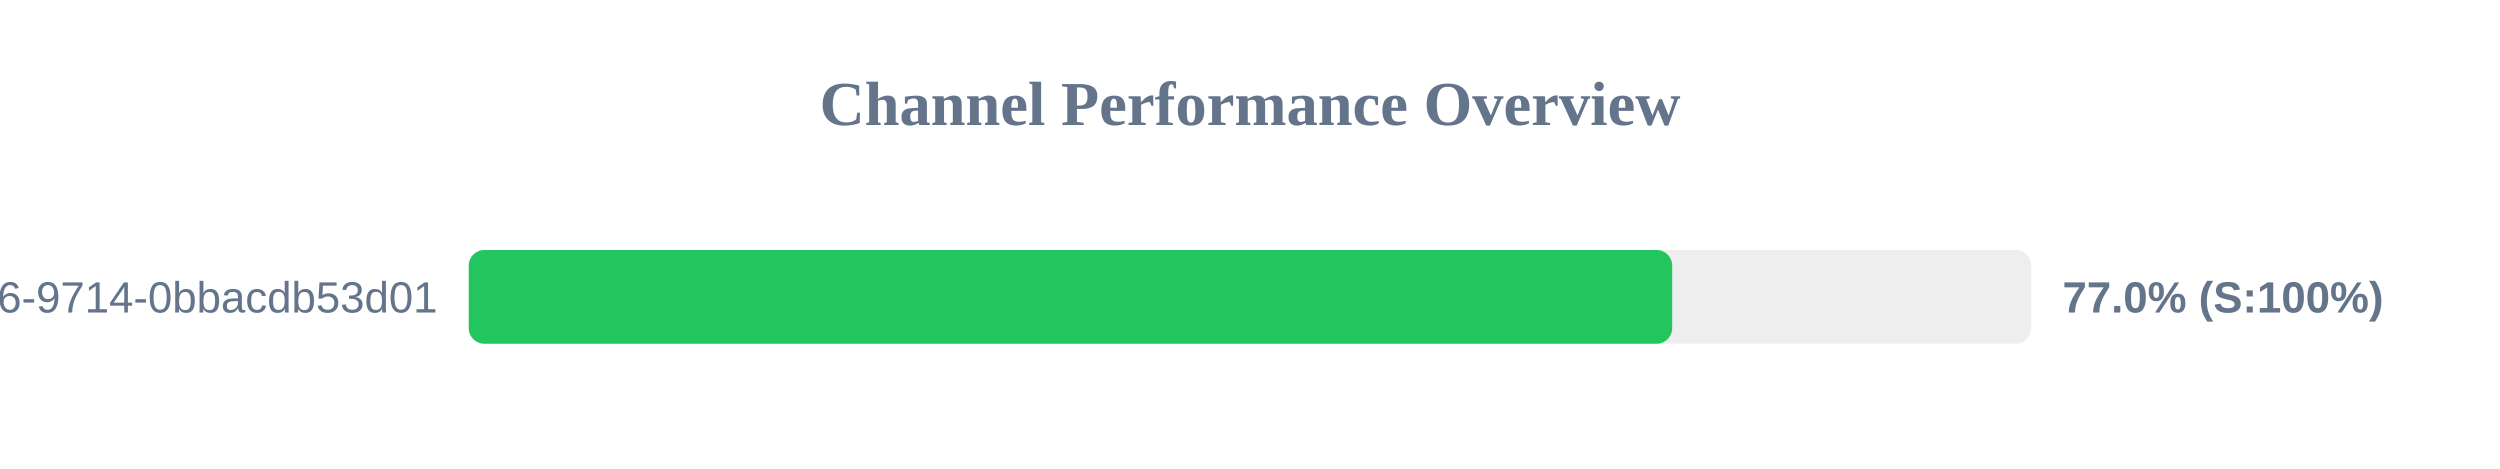
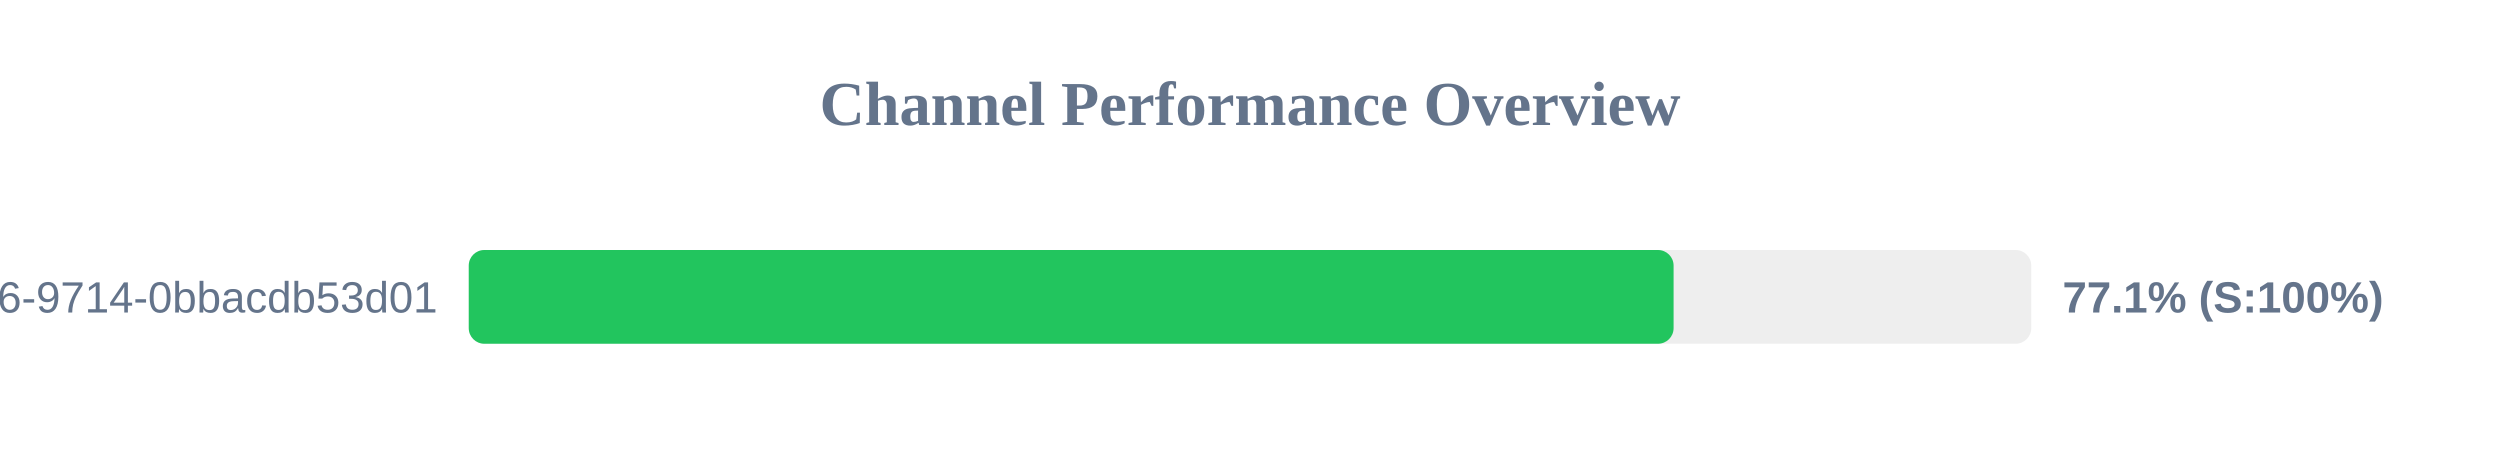
<svg xmlns="http://www.w3.org/2000/svg" width="800" height="150" version="1.1">
  <style>
        .row { font: 14px Arial; fill: #64748b; }
        .score { font: bold 14px Arial; fill: #64748b; }
    </style>
  <text x="400" y="40" text-anchor="middle" font-size="20px" font-weight="bold" fill="#64748b">Channel Performance Overview</text>
  <rect x="150" y="80" width="500" height="30" fill="#eee" rx="5" />
-   <rect x="150" y="80" width="385.1" height="30" fill="#22c55e" rx="5" />
+   <rect x="150" y="80" width="385.55" height="30" fill="#22c55e" rx="5" />
  <text x="140" y="100" text-anchor="end" class="row">?uuid=23125f6e-ec56-4c26-9714-0bbacdb53d01</text>
-   <text x="660" y="100" text-anchor="start" class="score">77.0% (S:100%)</text>
+   <text x="660" y="100" text-anchor="start" class="score">77.1% (S:100%)</text>
</svg>
